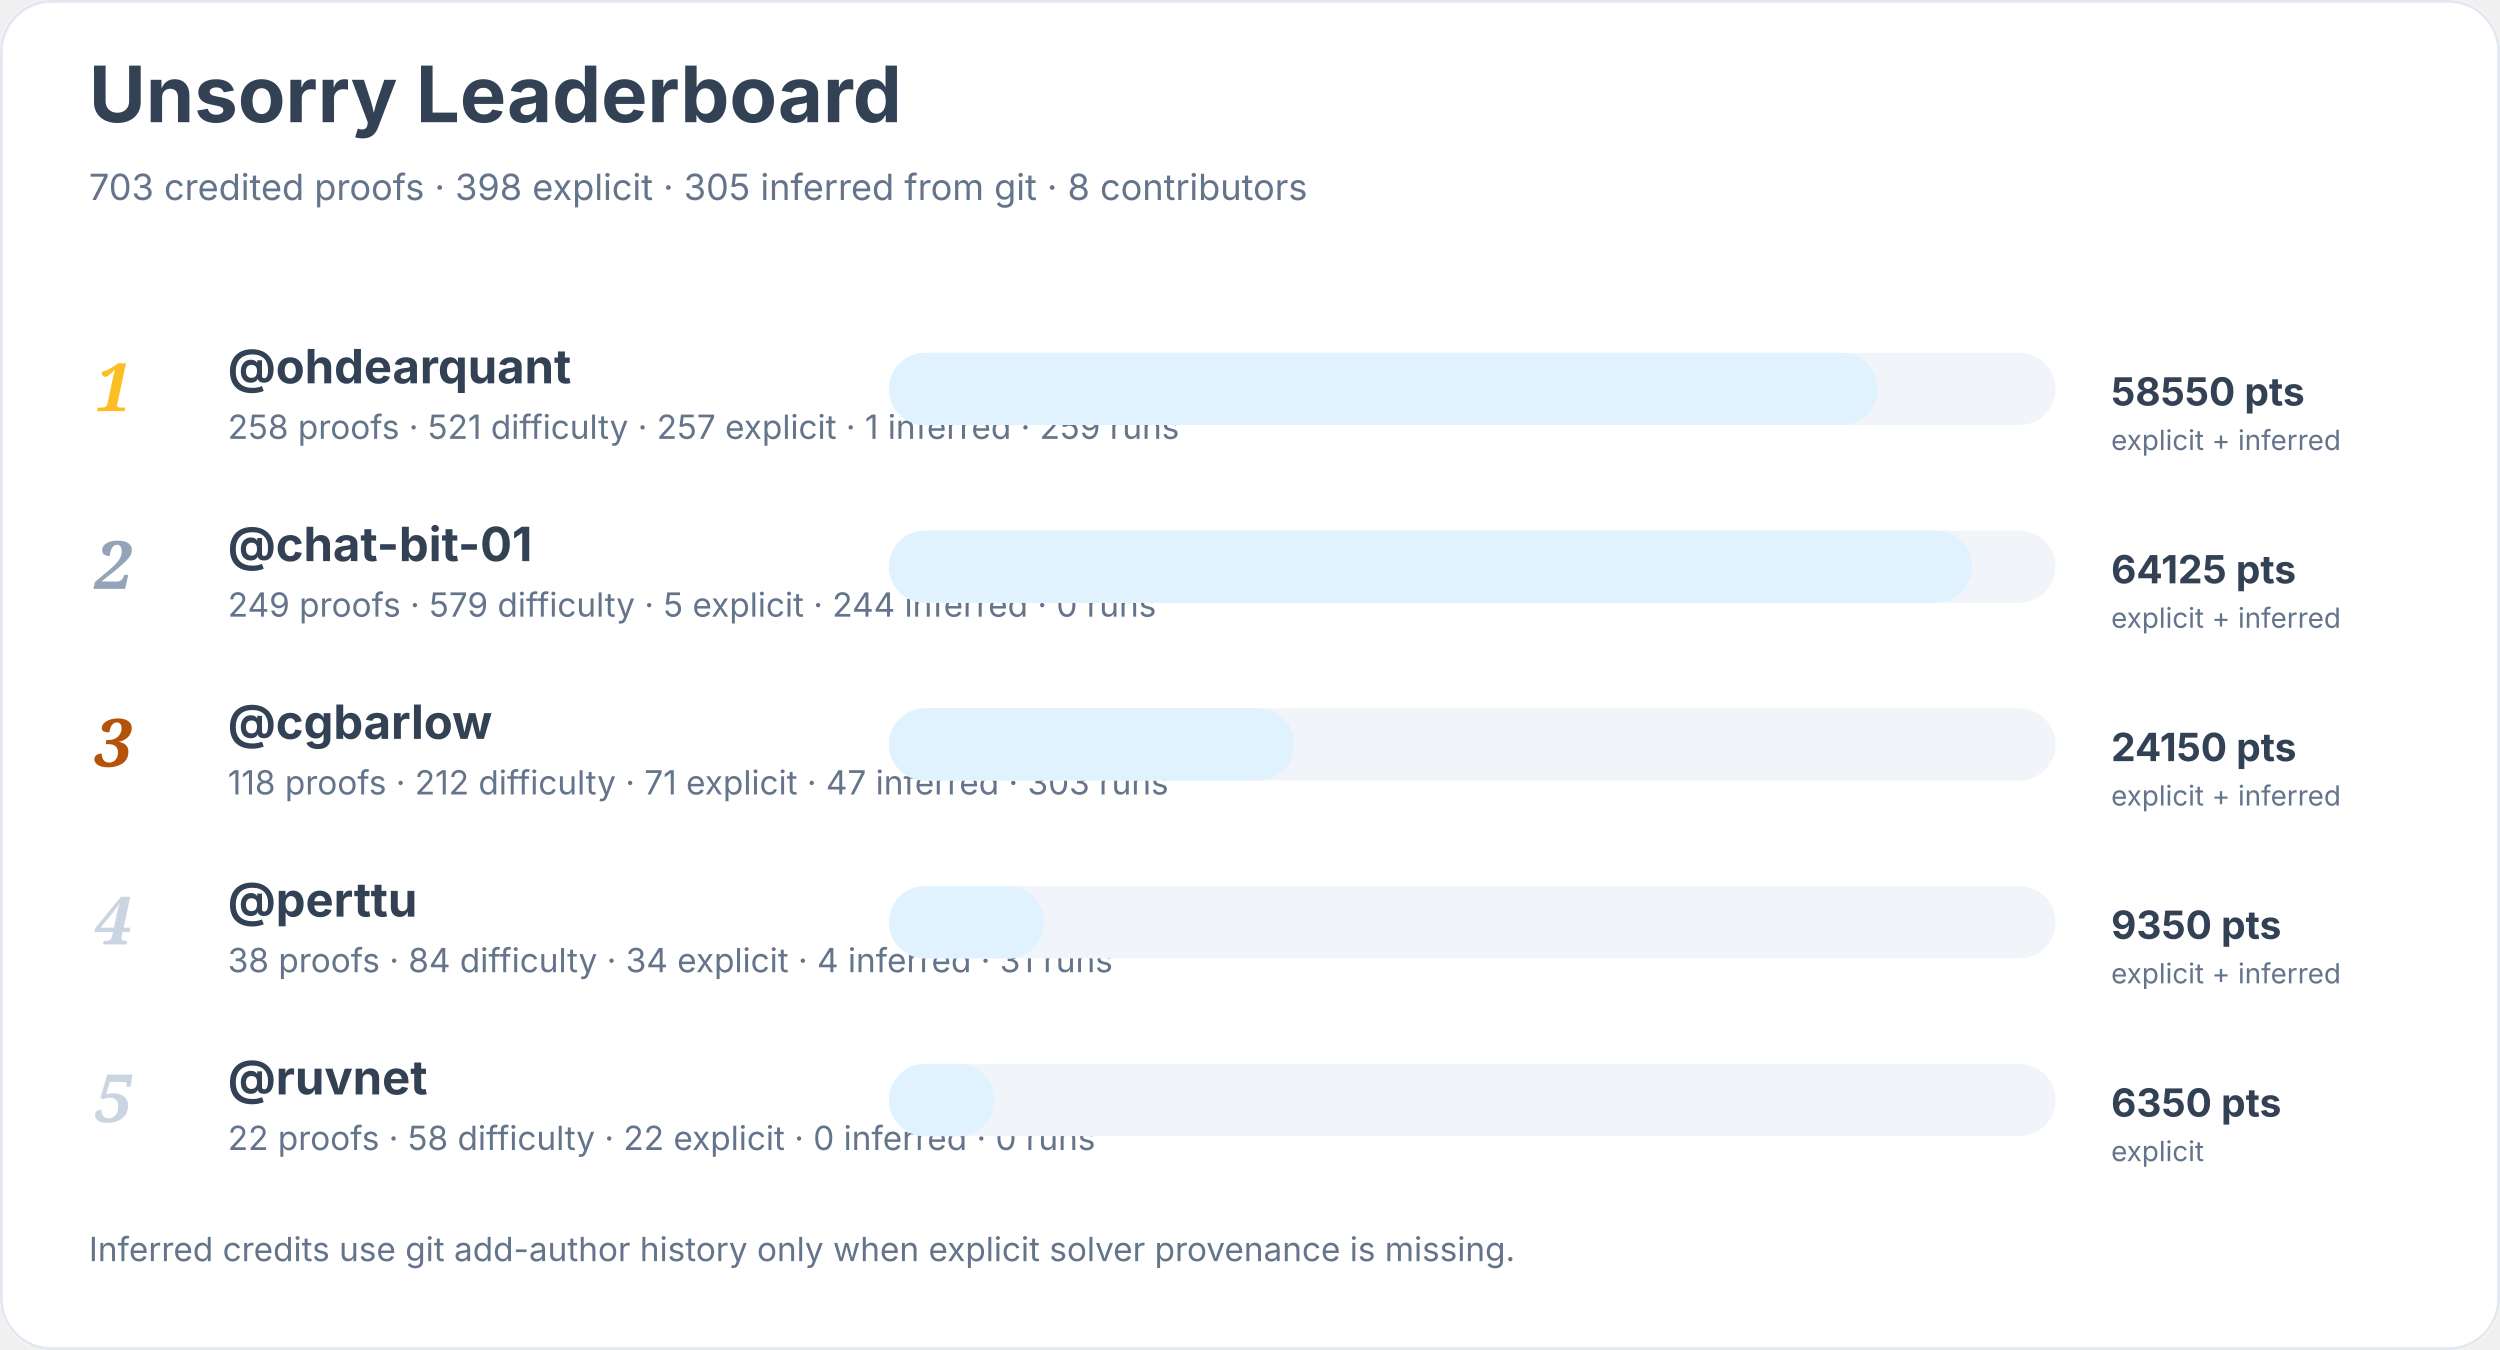
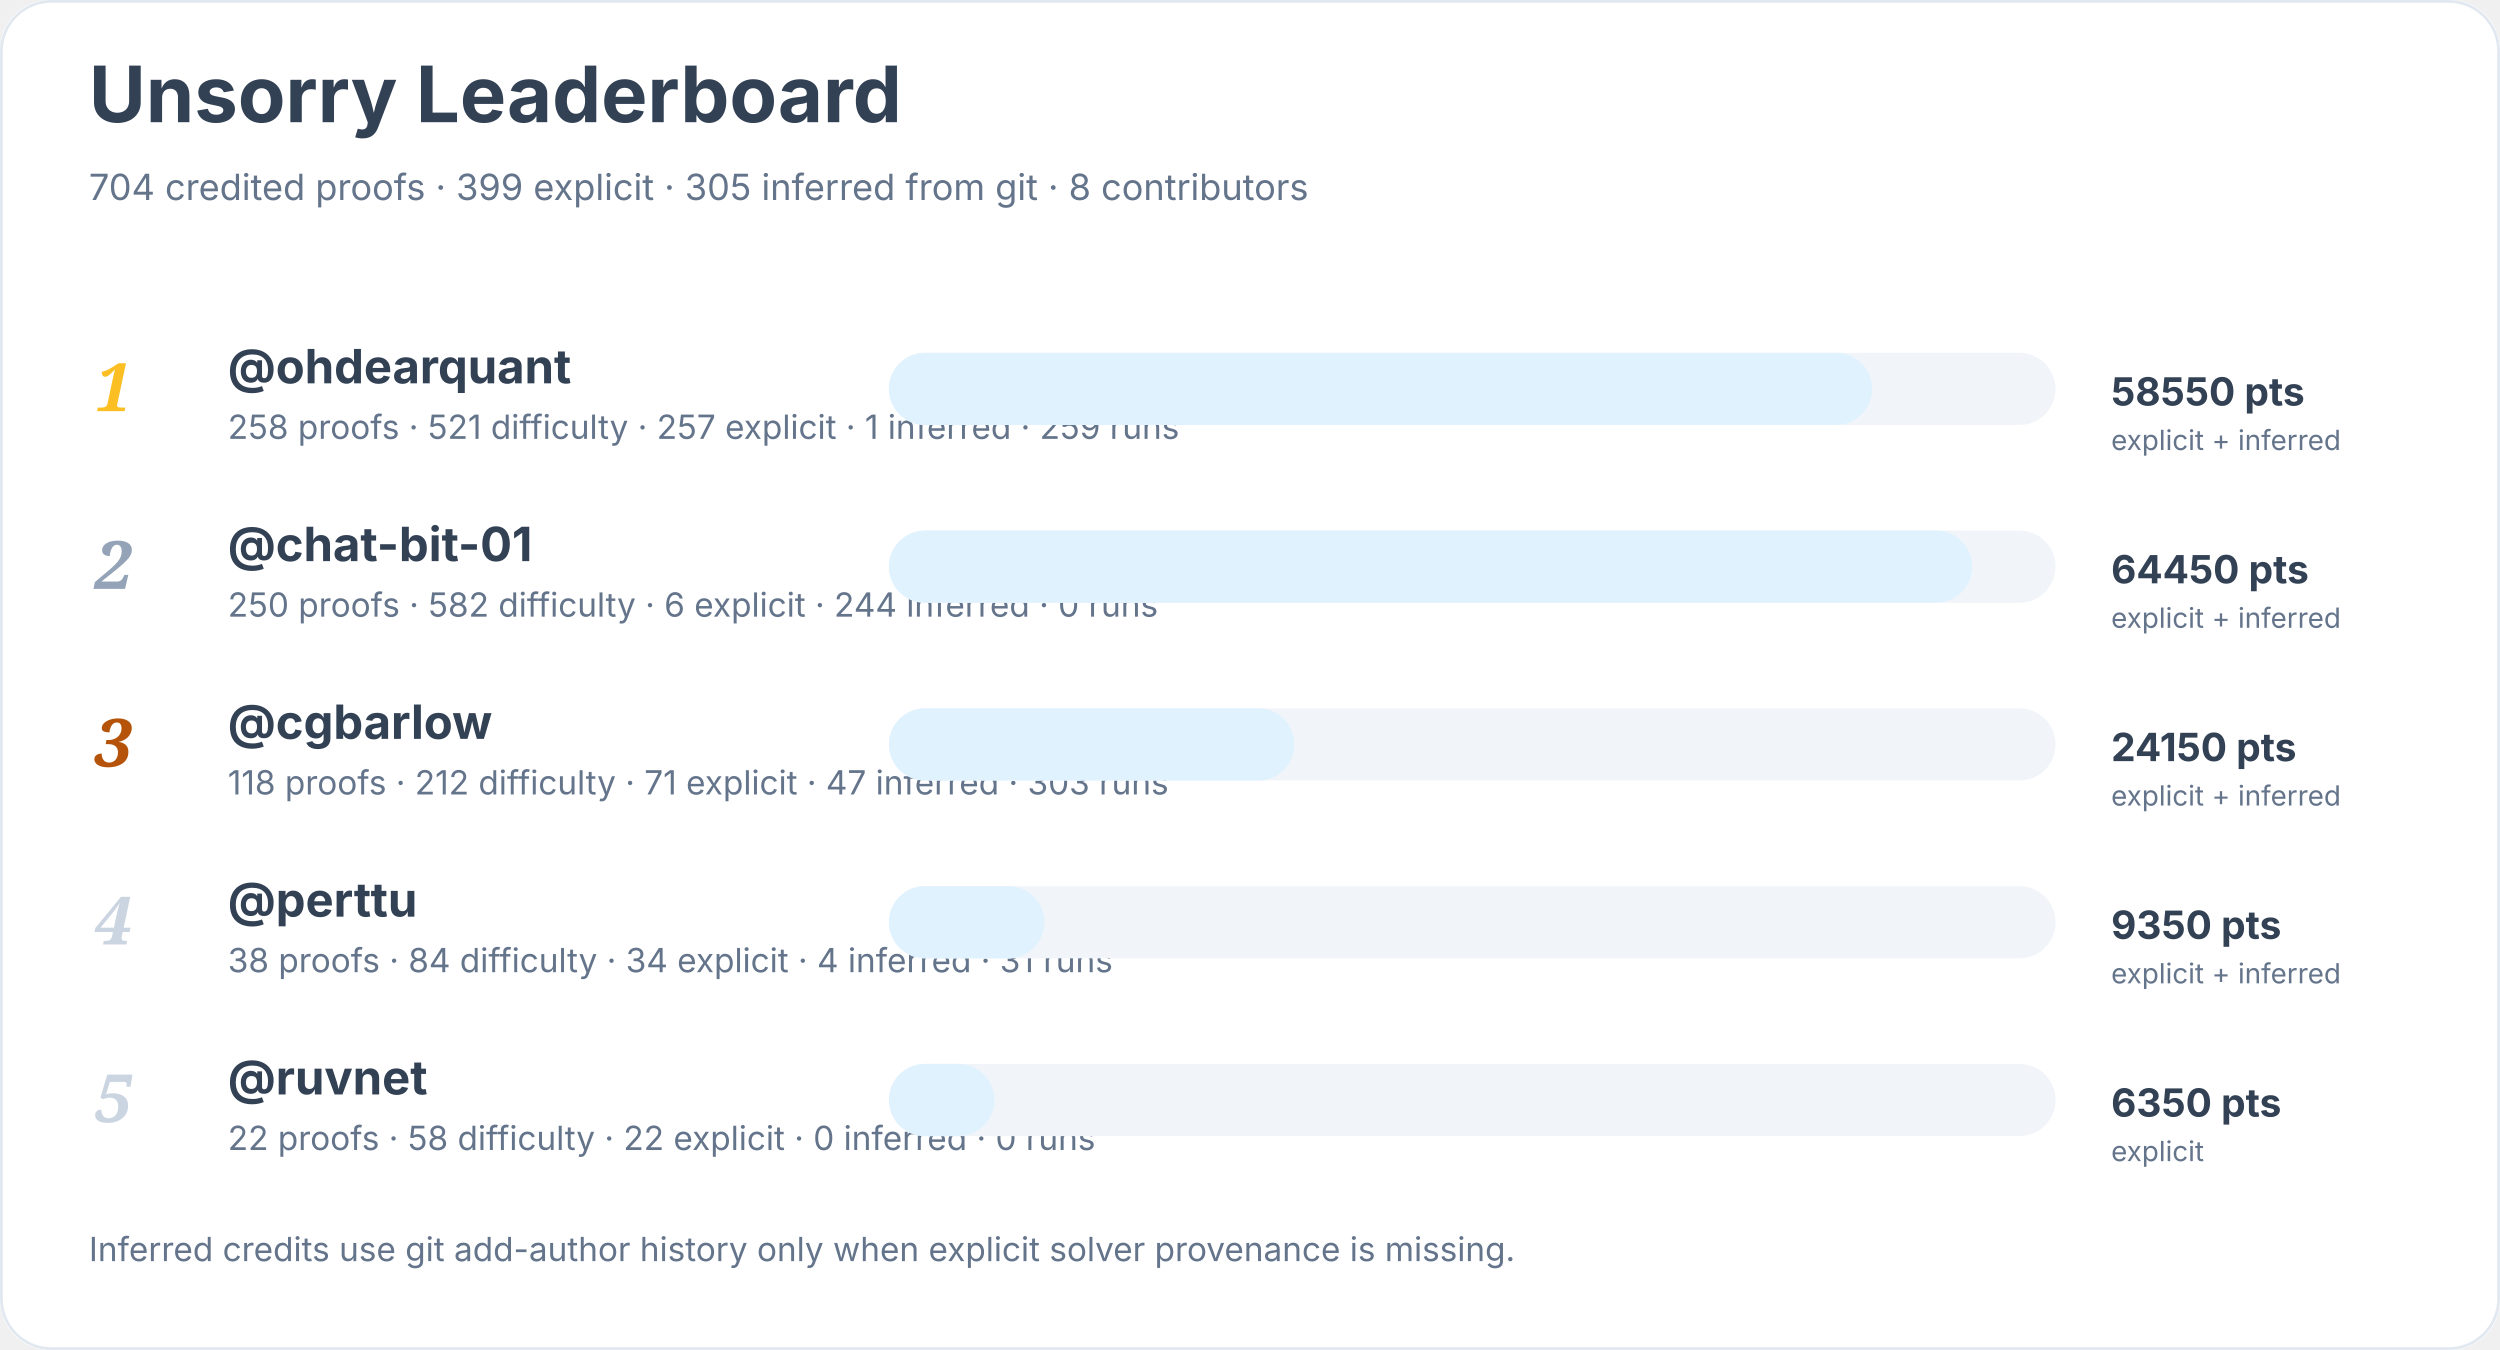
<svg xmlns="http://www.w3.org/2000/svg" width="900" height="486" viewBox="0 0 900 486" role="img" aria-labelledby="title desc">
  <rect width="900" height="100%" rx="18" fill="#ffffff" />
  <rect x="0.5" y="0.5" width="899" height="485" rx="18" fill="none" stroke="#e2e8f0" />
  <text x="32" y="44" font-family="Inter, system-ui, sans-serif" font-size="28" font-weight="700" fill="#334155">Unsorry Leaderboard</text>
-   <text x="32" y="72" font-family="Inter, system-ui, sans-serif" font-size="13" fill="#64748b">703 credited proofs · 398 explicit · 305 inferred from git · 8 contributors</text>
+   <text x="32" y="72" font-family="Inter, system-ui, sans-serif" font-size="13" fill="#64748b">704 credited proofs · 399 explicit · 305 inferred from git · 8 contributors</text>
  <text x="34" y="148" font-family="Georgia, serif" font-size="24" font-style="italic" font-weight="700" fill="#fbbf24">1</text>
  <a href="https://github.com/ohdearquant">
    <text x="82" y="138" font-family="Inter, system-ui, sans-serif" font-size="17" font-weight="650" fill="#334155">@ohdearquant</text>
  </a>
  <text x="82" y="158" font-family="Inter, system-ui, sans-serif" font-size="12" fill="#64748b">258 proofs · 521 difficulty · 257 explicit · 1 inferred · 259 runs</text>
  <rect x="320" y="127" width="420" height="26" rx="13" fill="#f1f5f9" />
-   <rect x="320" y="127" width="356" height="26" rx="13" fill="#e0f2fe" />
+   <rect x="320" y="127" width="354" height="26" rx="13" fill="#e0f2fe" />
  <text x="760" y="146" font-family="Inter, system-ui, sans-serif" font-size="14" font-weight="700" fill="#334155">58550 pts</text>
  <text x="760" y="162" font-family="Inter, system-ui, sans-serif" font-size="10" fill="#64748b">explicit + inferred</text>
  <text x="34" y="212" font-family="Georgia, serif" font-size="24" font-style="italic" font-weight="700" fill="#94a3b8">2</text>
  <a href="https://github.com/chat-bit-01">
    <text x="82" y="202" font-family="Inter, system-ui, sans-serif" font-size="17" font-weight="650" fill="#334155">@chat-bit-01</text>
  </a>
-   <text x="82" y="222" font-family="Inter, system-ui, sans-serif" font-size="12" fill="#64748b">249 proofs · 579 difficulty · 5 explicit · 244 inferred · 0 runs</text>
+   <text x="82" y="222" font-family="Inter, system-ui, sans-serif" font-size="12" fill="#64748b">250 proofs · 582 difficulty · 6 explicit · 244 inferred · 0 runs</text>
  <rect x="320" y="191" width="420" height="26" rx="13" fill="#f1f5f9" />
  <rect x="320" y="191" width="390" height="26" rx="13" fill="#e0f2fe" />
-   <text x="760" y="210" font-family="Inter, system-ui, sans-serif" font-size="14" font-weight="700" fill="#334155">64125 pts</text>
+   <text x="760" y="210" font-family="Inter, system-ui, sans-serif" font-size="14" font-weight="700" fill="#334155">64450 pts</text>
  <text x="760" y="226" font-family="Inter, system-ui, sans-serif" font-size="10" fill="#64748b">explicit + inferred</text>
  <text x="34" y="276" font-family="Georgia, serif" font-size="24" font-style="italic" font-weight="700" fill="#b45309">3</text>
  <a href="https://github.com/cgbarlow">
    <text x="82" y="266" font-family="Inter, system-ui, sans-serif" font-size="17" font-weight="650" fill="#334155">@cgbarlow</text>
  </a>
  <text x="82" y="286" font-family="Inter, system-ui, sans-serif" font-size="12" fill="#64748b">118 proofs · 212 difficulty · 71 explicit · 47 inferred · 303 runs</text>
  <rect x="320" y="255" width="420" height="26" rx="13" fill="#f1f5f9" />
  <rect x="320" y="255" width="146" height="26" rx="13" fill="#e0f2fe" />
  <text x="760" y="274" font-family="Inter, system-ui, sans-serif" font-size="14" font-weight="700" fill="#334155">24150 pts</text>
  <text x="760" y="290" font-family="Inter, system-ui, sans-serif" font-size="10" fill="#64748b">explicit + inferred</text>
  <text x="34" y="340" font-family="Georgia, serif" font-size="24" font-style="italic" font-weight="700" fill="#cbd5e1">4</text>
  <a href="https://github.com/perttu">
    <text x="82" y="330" font-family="Inter, system-ui, sans-serif" font-size="17" font-weight="650" fill="#334155">@perttu</text>
  </a>
  <text x="82" y="350" font-family="Inter, system-ui, sans-serif" font-size="12" fill="#64748b">38 proofs · 84 difficulty · 34 explicit · 4 inferred · 31 runs</text>
  <rect x="320" y="319" width="420" height="26" rx="13" fill="#f1f5f9" />
  <rect x="320" y="319" width="56" height="26" rx="13" fill="#e0f2fe" />
  <text x="760" y="338" font-family="Inter, system-ui, sans-serif" font-size="14" font-weight="700" fill="#334155">9350 pts</text>
  <text x="760" y="354" font-family="Inter, system-ui, sans-serif" font-size="10" fill="#64748b">explicit + inferred</text>
  <text x="34" y="404" font-family="Georgia, serif" font-size="24" font-style="italic" font-weight="700" fill="#cbd5e1">5</text>
  <a href="https://github.com/ruvnet">
    <text x="82" y="394" font-family="Inter, system-ui, sans-serif" font-size="17" font-weight="650" fill="#334155">@ruvnet</text>
  </a>
  <text x="82" y="414" font-family="Inter, system-ui, sans-serif" font-size="12" fill="#64748b">22 proofs · 58 difficulty · 22 explicit · 0 inferred · 0 runs</text>
  <rect x="320" y="383" width="420" height="26" rx="13" fill="#f1f5f9" />
  <rect x="320" y="383" width="38" height="26" rx="13" fill="#e0f2fe" />
  <text x="760" y="402" font-family="Inter, system-ui, sans-serif" font-size="14" font-weight="700" fill="#334155">6350 pts</text>
  <text x="760" y="418" font-family="Inter, system-ui, sans-serif" font-size="10" fill="#64748b">explicit</text>
  <text x="32" y="454" font-family="Inter, system-ui, sans-serif" font-size="12" fill="#64748b">Inferred credits use git add-author history only when explicit solver provenance is missing.</text>
</svg>
